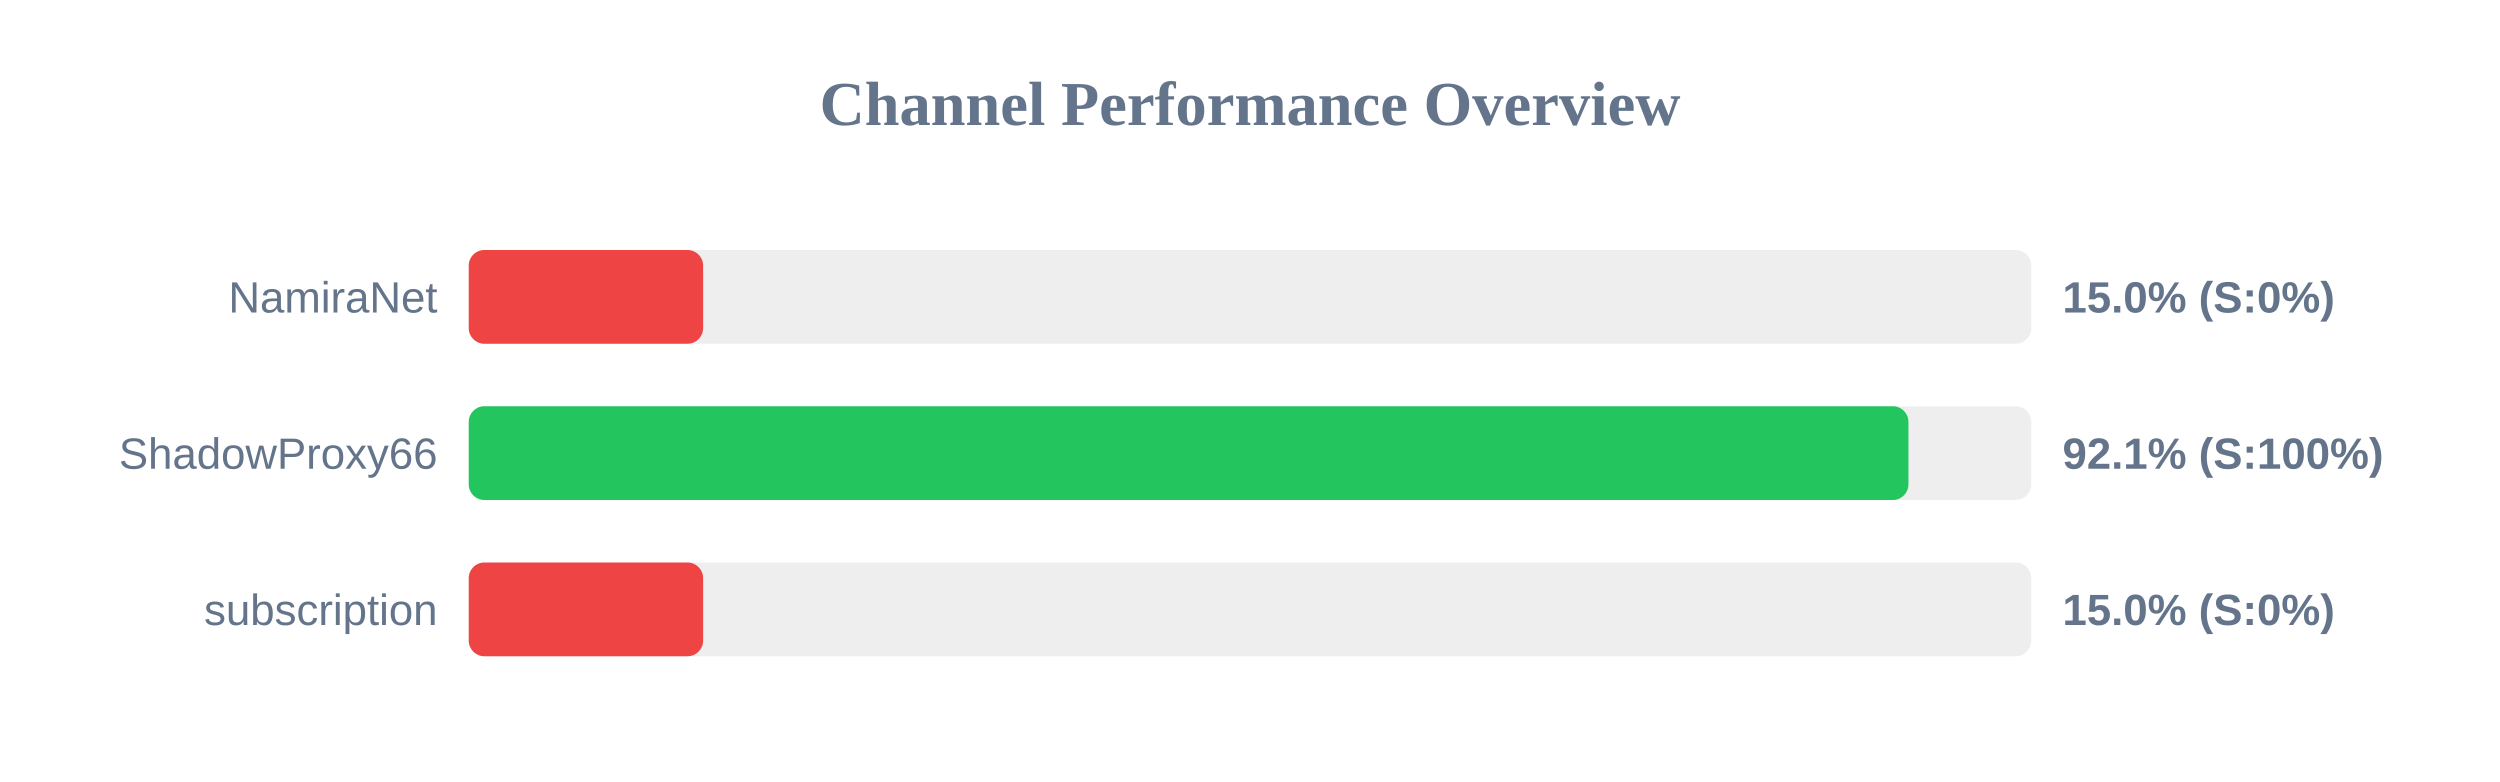
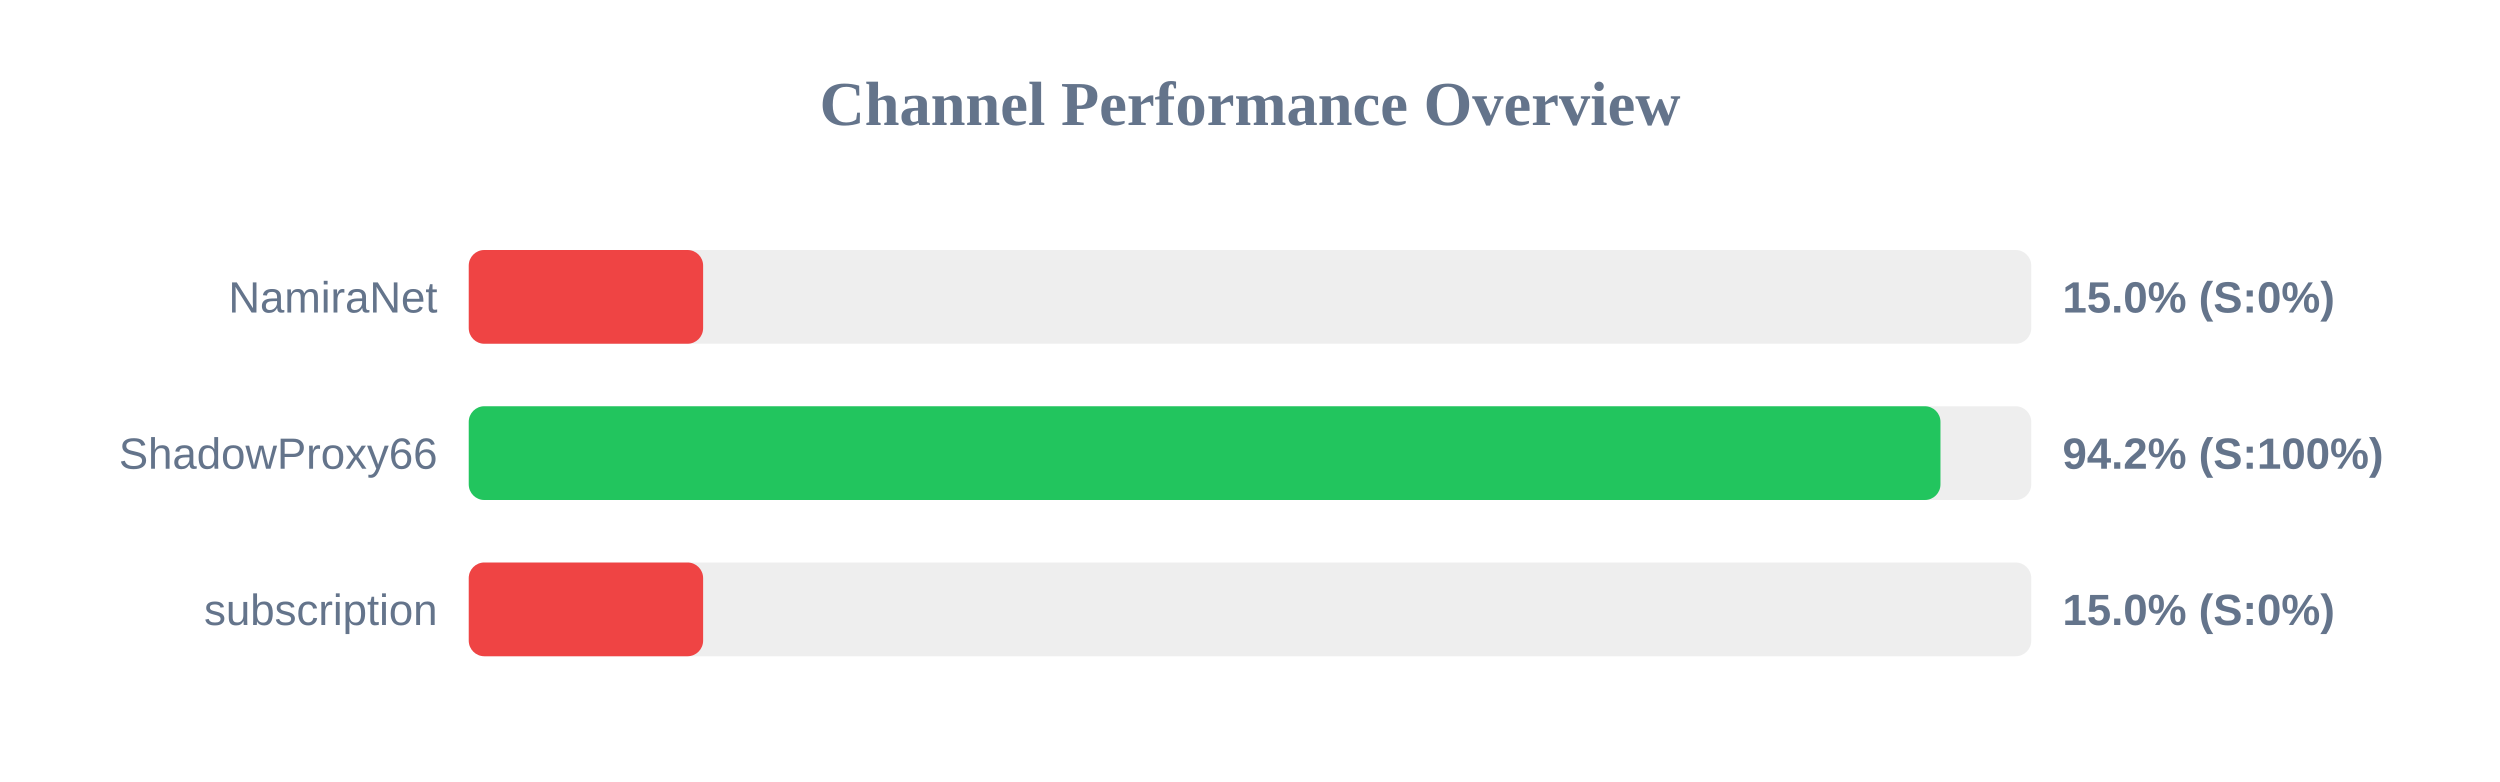
<svg xmlns="http://www.w3.org/2000/svg" width="800" height="250" version="1.1">
  <style>
        .row { font: 14px Arial; fill: #64748b; }
        .score { font: bold 14px Arial; fill: #64748b; }
    </style>
  <text x="400" y="40" text-anchor="middle" font-size="20px" font-weight="bold" fill="#64748b">Channel Performance Overview</text>
  <rect x="150" y="80" width="500" height="30" fill="#eee" rx="5" />
  <rect x="150" y="80" width="75.0" height="30" fill="#ef4444" rx="5" />
  <text x="140" y="100" text-anchor="end" class="row">NamiraNet</text>
  <text x="660" y="100" text-anchor="start" class="score">15.0% (S:0%)</text>
  <rect x="150" y="130" width="500" height="30" fill="#eee" rx="5" />
-   <rect x="150" y="130" width="460.7" height="30" fill="#22c55e" rx="5" />
+   <rect x="150" y="130" width="470.95" height="30" fill="#22c55e" rx="5" />
  <text x="140" y="150" text-anchor="end" class="row">ShadowProxy66</text>
-   <text x="660" y="150" text-anchor="start" class="score">92.1% (S:100%)</text>
+   <text x="660" y="150" text-anchor="start" class="score">94.2% (S:100%)</text>
  <rect x="150" y="180" width="500" height="30" fill="#eee" rx="5" />
  <rect x="150" y="180" width="75.0" height="30" fill="#ef4444" rx="5" />
  <text x="140" y="200" text-anchor="end" class="row">subscription</text>
  <text x="660" y="200" text-anchor="start" class="score">15.0% (S:0%)</text>
</svg>
